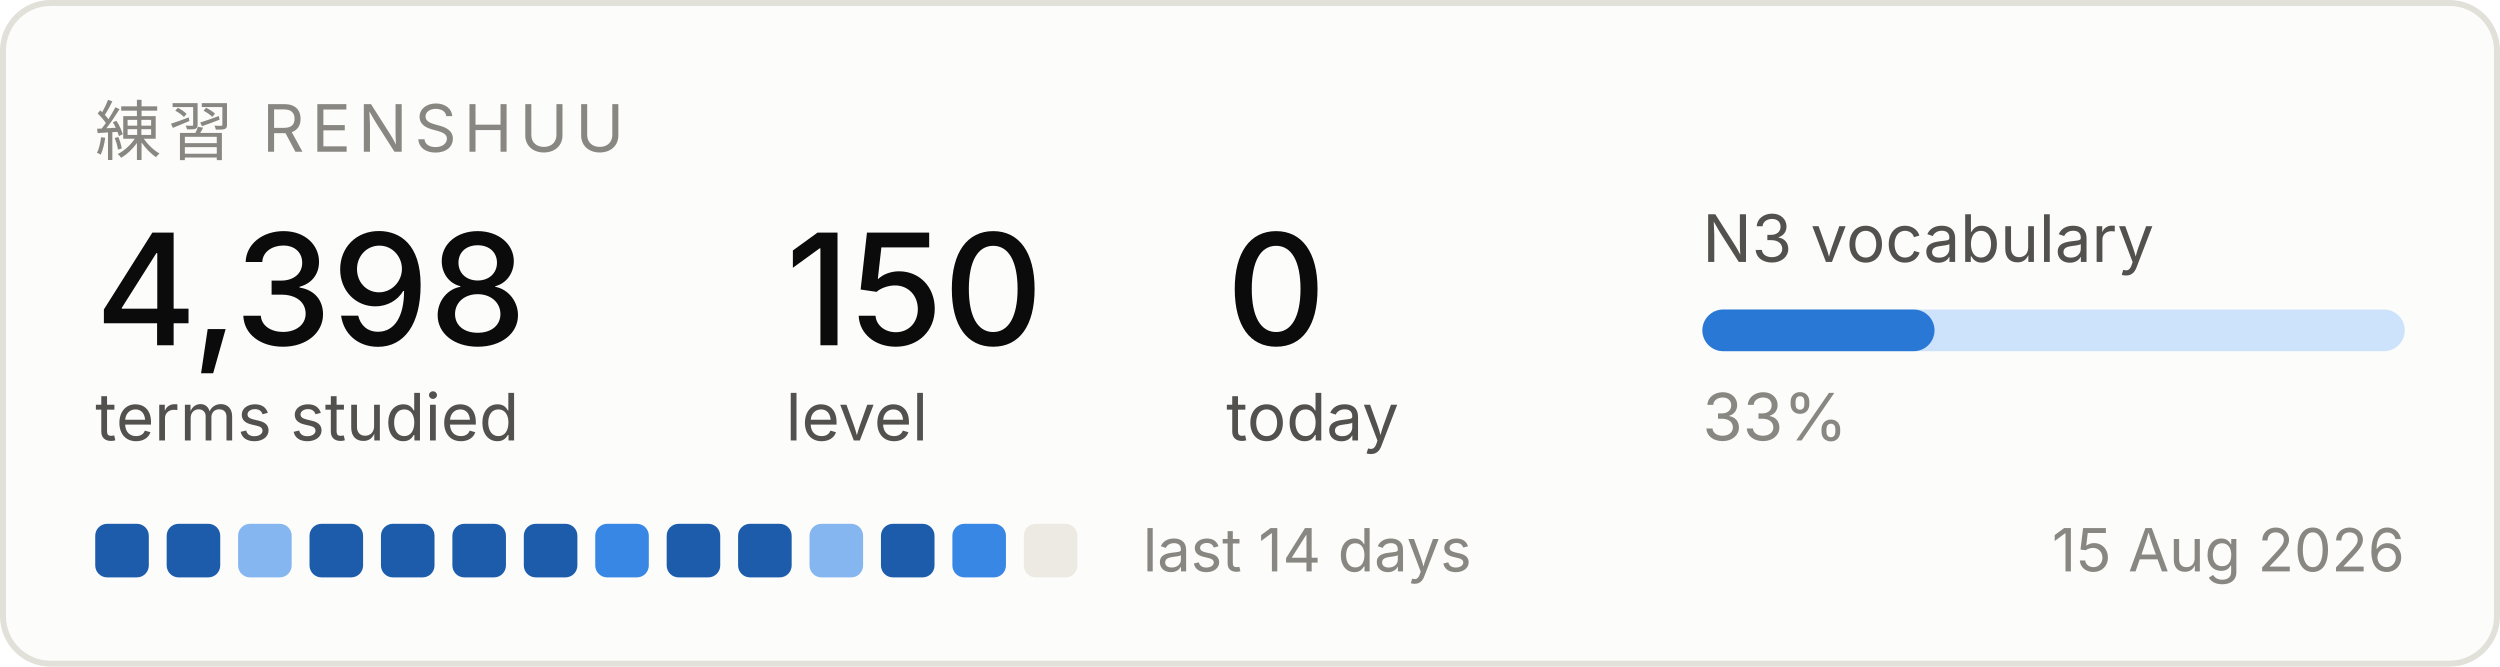
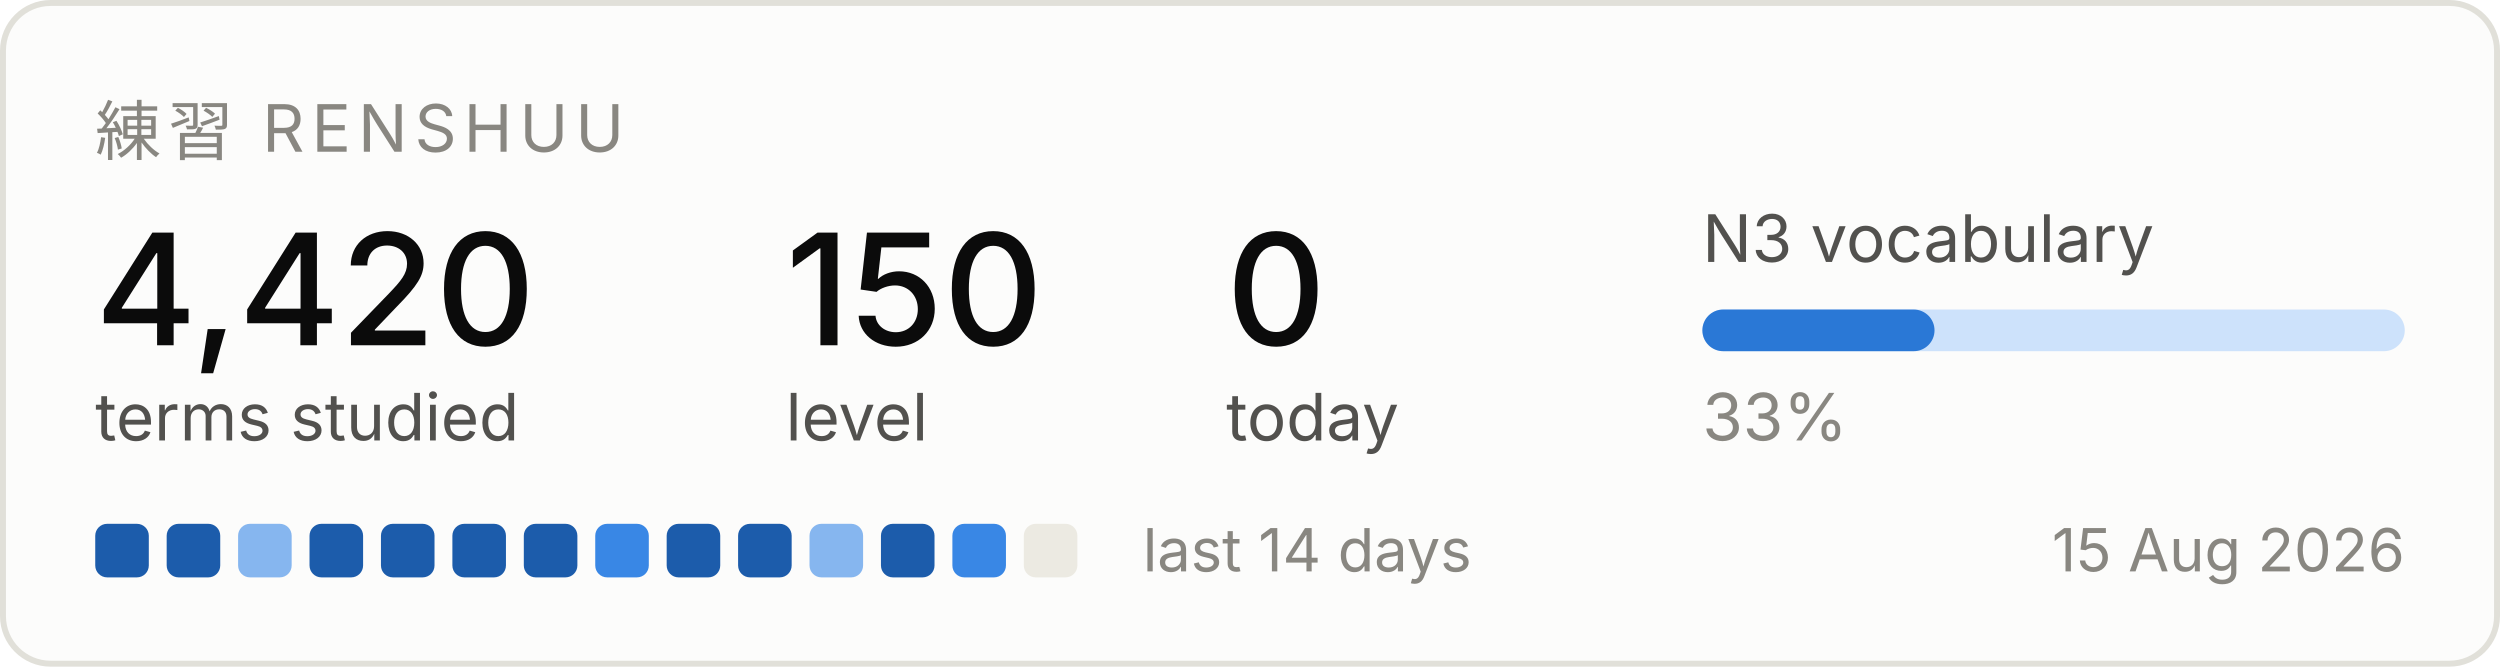
<svg xmlns="http://www.w3.org/2000/svg" width="420" height="112" viewBox="0 0 420 112" role="img" aria-label="Renshuu study progress">
  <rect x="0.5" y="0.5" width="419" height="111" rx="8" fill="#fcfcfb" stroke="#e1e0d9" />
  <text x="16" y="26" font-family="system-ui, -apple-system, Segoe UI, sans-serif" font-size="11" fill="#898781" letter-spacing="1.2">練習  RENSHUU</text>
-   <text x="16" y="58" font-family="system-ui, -apple-system, Segoe UI, sans-serif" font-size="26" fill="#0b0b0b" font-weight="500">4,398</text>
+   <text x="16" y="58" font-family="system-ui, -apple-system, Segoe UI, sans-serif" font-size="26" fill="#0b0b0b" font-weight="500">4,420</text>
  <text x="16" y="74" font-family="system-ui, -apple-system, Segoe UI, sans-serif" font-size="11" fill="#52514e">terms studied</text>
  <text x="132" y="58" font-family="system-ui, -apple-system, Segoe UI, sans-serif" font-size="26" fill="#0b0b0b" font-weight="500">150</text>
  <text x="132" y="74" font-family="system-ui, -apple-system, Segoe UI, sans-serif" font-size="11" fill="#52514e">level</text>
  <text x="206" y="58" font-family="system-ui, -apple-system, Segoe UI, sans-serif" font-size="26" fill="#0b0b0b" font-weight="500">0</text>
  <text x="206" y="74" font-family="system-ui, -apple-system, Segoe UI, sans-serif" font-size="11" fill="#52514e">today</text>
  <text x="286" y="44" font-family="system-ui, -apple-system, Segoe UI, sans-serif" font-size="11" fill="#52514e">N3 vocabulary</text>
  <rect x="286" y="52" width="118" height="7" rx="3.5" fill="#cde2fb" />
  <rect x="286" y="52" width="39" height="7" rx="3.5" fill="#2a78d6" />
  <text x="286" y="74" font-family="system-ui, -apple-system, Segoe UI, sans-serif" font-size="11" fill="#898781">33%</text>
  <rect x="16" y="88" width="9" height="9" rx="2" fill="#1c5cab" />
  <rect x="28" y="88" width="9" height="9" rx="2" fill="#1c5cab" />
  <rect x="40" y="88" width="9" height="9" rx="2" fill="#86b6ef" />
  <rect x="52" y="88" width="9" height="9" rx="2" fill="#1c5cab" />
  <rect x="64" y="88" width="9" height="9" rx="2" fill="#1c5cab" />
  <rect x="76" y="88" width="9" height="9" rx="2" fill="#1c5cab" />
  <rect x="88" y="88" width="9" height="9" rx="2" fill="#1c5cab" />
  <rect x="100" y="88" width="9" height="9" rx="2" fill="#3987e5" />
  <rect x="112" y="88" width="9" height="9" rx="2" fill="#1c5cab" />
  <rect x="124" y="88" width="9" height="9" rx="2" fill="#1c5cab" />
  <rect x="136" y="88" width="9" height="9" rx="2" fill="#86b6ef" />
  <rect x="148" y="88" width="9" height="9" rx="2" fill="#1c5cab" />
  <rect x="160" y="88" width="9" height="9" rx="2" fill="#3987e5" />
  <rect x="172" y="88" width="9" height="9" rx="2" fill="#eceae2" />
  <text x="192" y="96" font-family="system-ui, -apple-system, Segoe UI, sans-serif" font-size="10" fill="#898781">last 14 days</text>
  <text x="404" y="96" font-family="system-ui, -apple-system, Segoe UI, sans-serif" font-size="10" fill="#898781" text-anchor="end">15 Aug 2026</text>
</svg>
